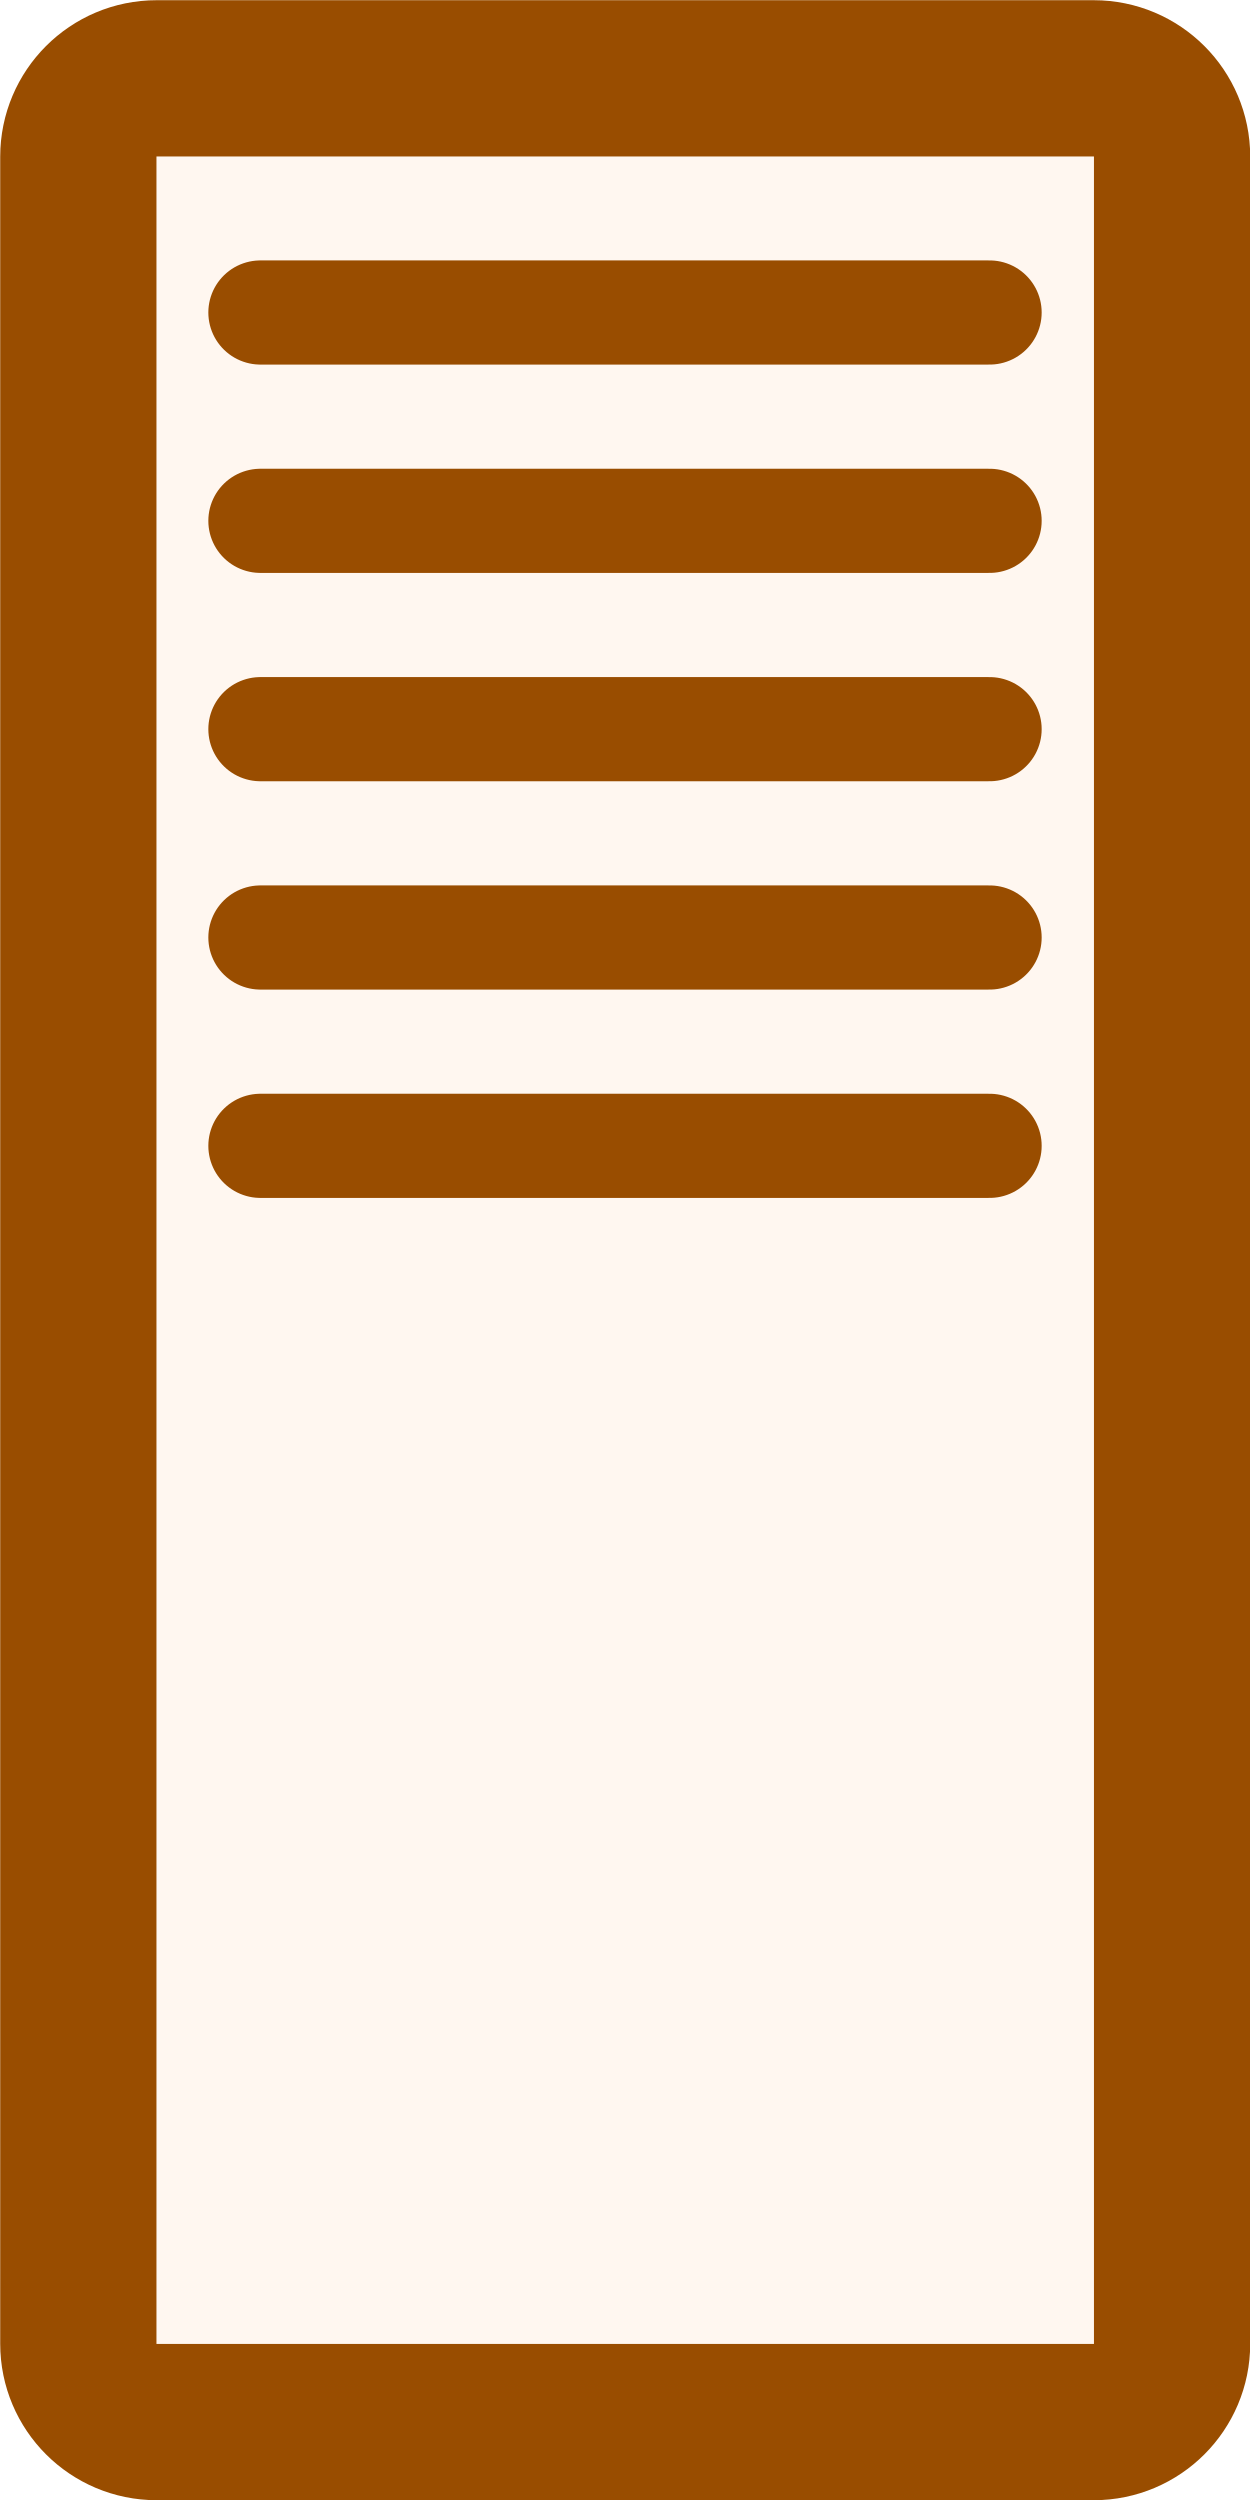
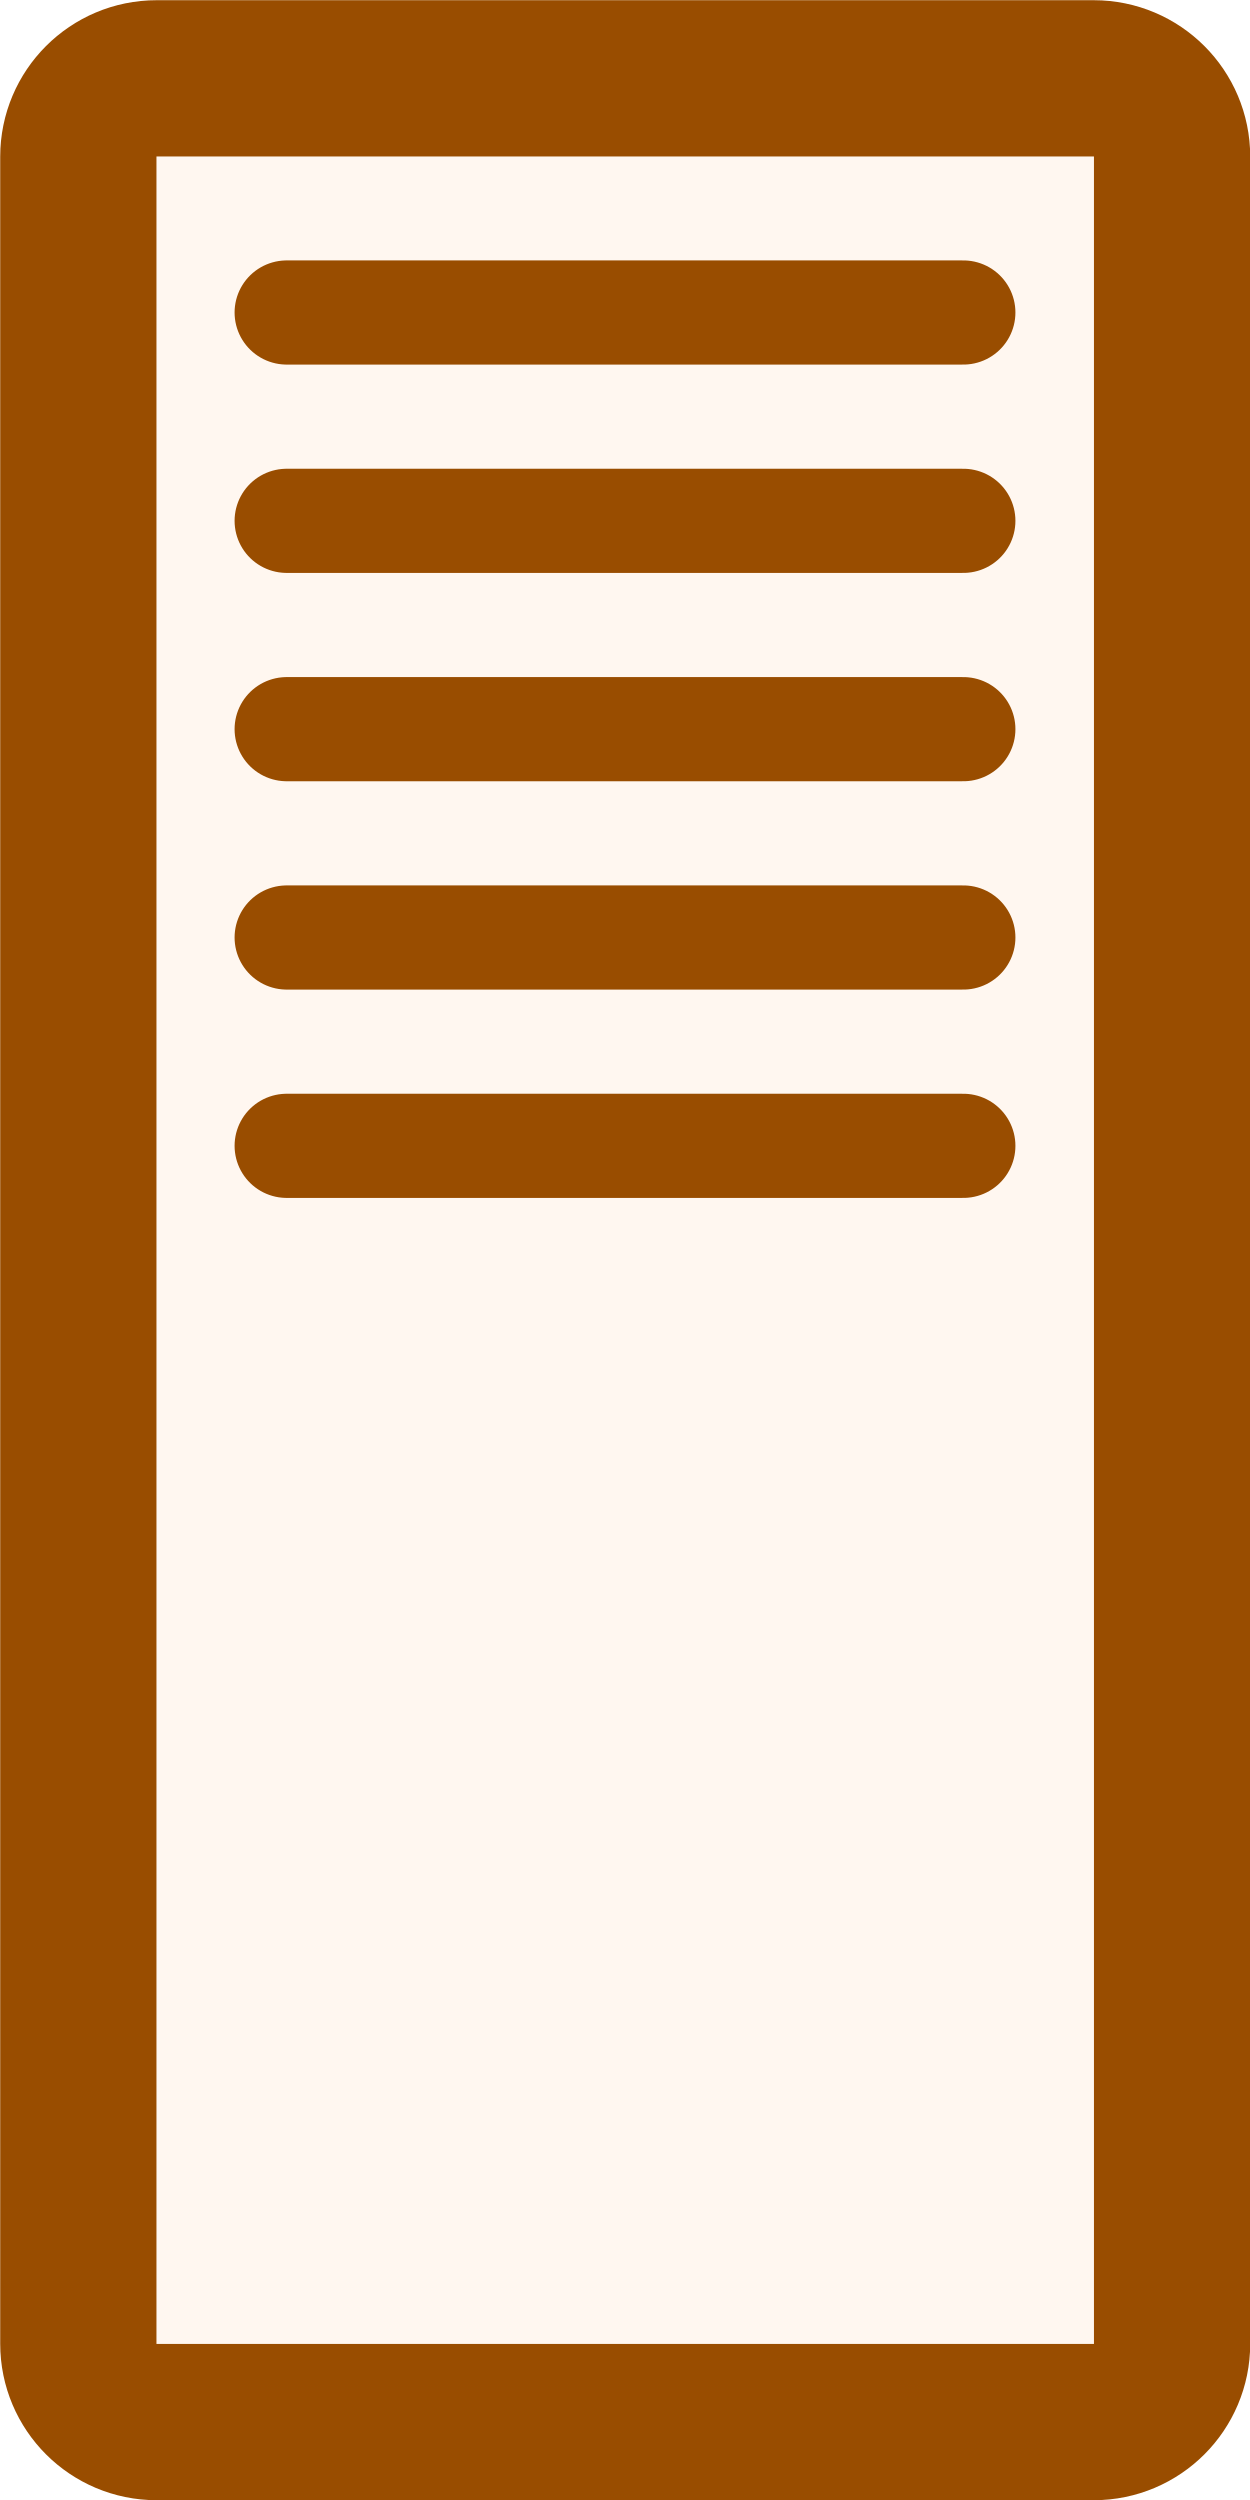
- <svg xmlns="http://www.w3.org/2000/svg" version="1.1" width="3.0mm" height="6.0mm" viewBox="0 0 3.0 6.0">
-   <g transform="translate(1.5 3.0)" fill="#fff7f0" stroke="#994d00">
-     <rect x="-1.312" y="-2.812" width="2.625" height="5.625" rx="0.188" ry="0.188" stroke-width="0.375" />
-     <line x1="-0.875" x2="0.875" y1="-2.25" y2="-2.25" stroke-width="0.25" stroke-linecap="round" />
-     <line x1="-0.875" x2="0.875" y1="-1.75" y2="-1.75" stroke-width="0.25" stroke-linecap="round" />
-     <line x1="-0.875" x2="0.875" y1="-1.25" y2="-1.25" stroke-width="0.25" stroke-linecap="round" />
-     <line x1="-0.875" x2="0.875" y1="-0.75" y2="-0.75" stroke-width="0.25" stroke-linecap="round" />
-     <line x1="-0.875" x2="0.875" y1="-0.25" y2="-0.25" stroke-width="0.25" stroke-linecap="round" />
+ <svg xmlns="http://www.w3.org/2000/svg" version="1.1" width="3.000mm" height="6.000mm" viewBox="0 0 3.000 6.000">
+   <g transform="translate(1.500 3.000)">
+     <rect x="-1.312" y="-2.812" width="2.625" height="5.625" rx="0.188" ry="0.188" stroke-width="0.375" fill="#fff7f0" stroke="#994d00" />
+     <g transform="translate(0.000 -1.250)">
+       <line x1="-0.812" x2="0.812" y1="-1.000" y2="-1.000" stroke-width="0.250" stroke-linecap="round" fill="#fff7f0" stroke="#994d00" />
+       <line x1="-0.812" x2="0.812" y1="-0.500" y2="-0.500" stroke-width="0.250" stroke-linecap="round" fill="#fff7f0" stroke="#994d00" />
+       <line x1="-0.812" x2="0.812" y1="0.000" y2="0.000" stroke-width="0.250" stroke-linecap="round" fill="#fff7f0" stroke="#994d00" />
+       <line x1="-0.812" x2="0.812" y1="0.500" y2="0.500" stroke-width="0.250" stroke-linecap="round" fill="#fff7f0" stroke="#994d00" />
+       <line x1="-0.812" x2="0.812" y1="1.000" y2="1.000" stroke-width="0.250" stroke-linecap="round" fill="#fff7f0" stroke="#994d00" />
+     </g>
  </g>
</svg>
